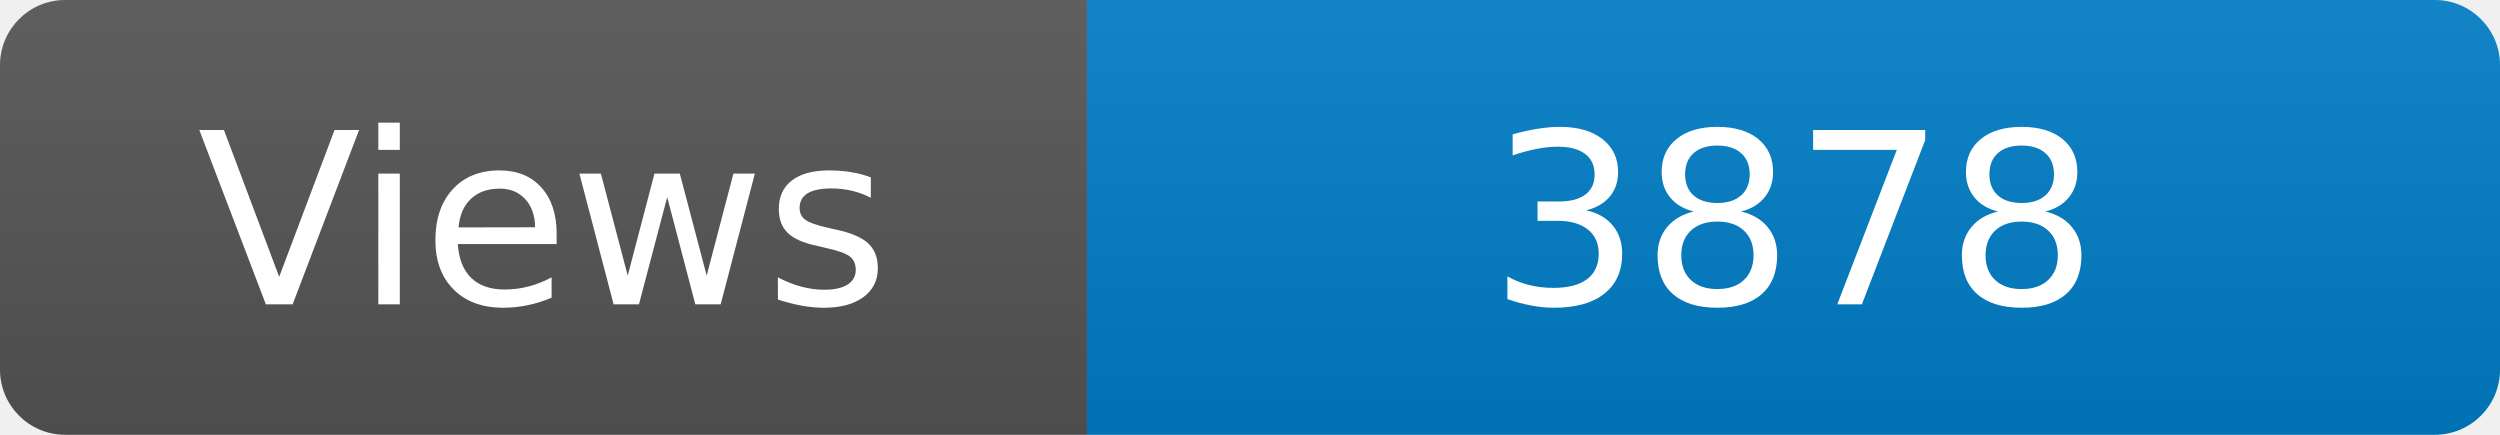
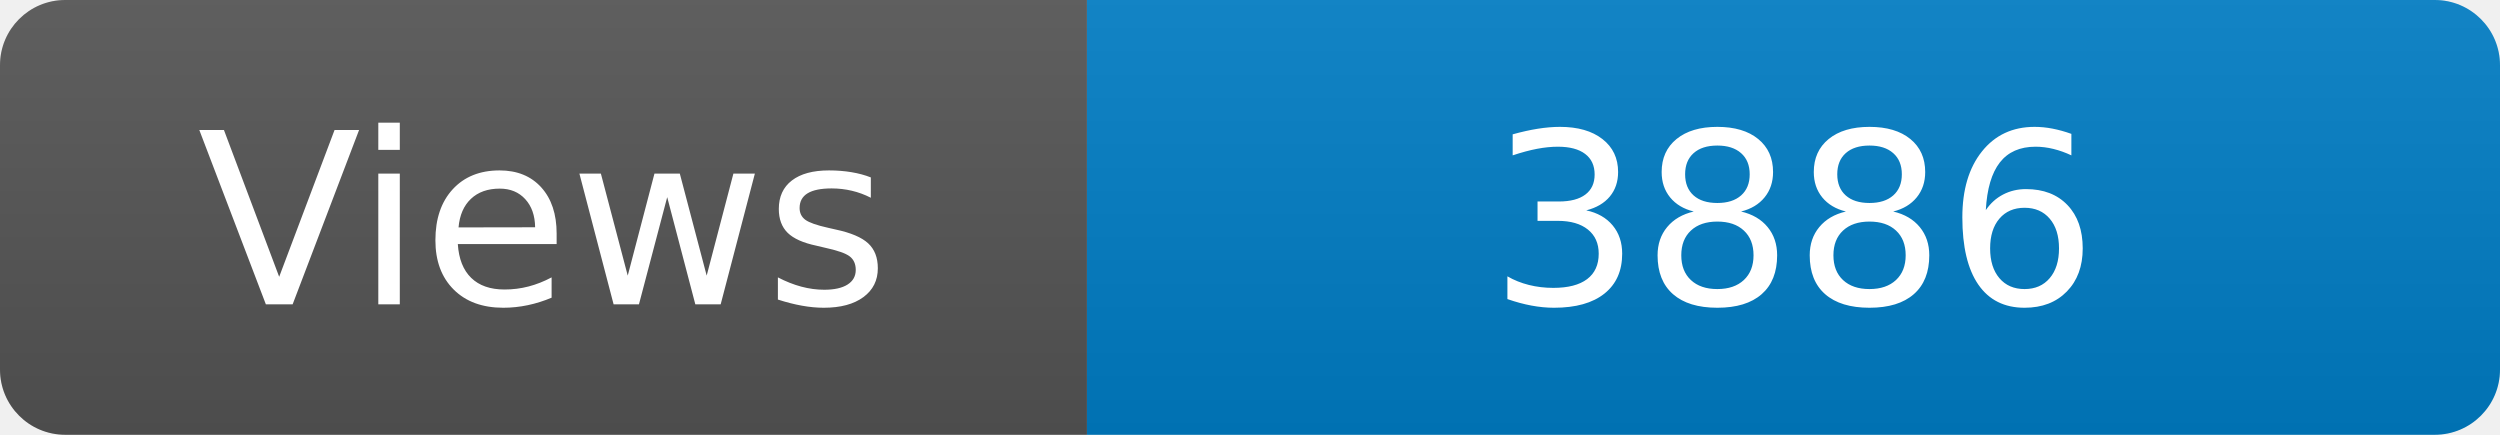
<svg xmlns="http://www.w3.org/2000/svg" width="115" height="20" role="img" aria-label="Maintained?: yes">
  <linearGradient id="s" x2="0" y2="100%">
    <stop offset="0" stop-color="#bbb" stop-opacity=".1" />
    <stop offset="1" stop-opacity=".1" />
  </linearGradient>
  <clipPath id="r">
    <rect width="115" height="20" rx="3" fill="#fff" />
  </clipPath>
  <g clip-path="url(#r)">
    <rect width="50" height="20" fill="#555" />
    <rect x="50" width="160" height="20" fill="#007ec6" />
    <rect width="115" height="20" fill="url(#s)" />
  </g>
  <g fill="#fff" text-anchor="middle" font-family="Verdana,Geneva,DejaVu Sans,sans-serif" font-size="110">
    <text x="250" y="140" transform="scale(.1)" fill="#fff">Views</text>
-     <text x="825" y="140" transform="scale(.1)" fill="#fff">3878</text>
+     <text x="825" y="140" transform="scale(.1)" fill="#fff">3886</text>
  </g>
</svg>
